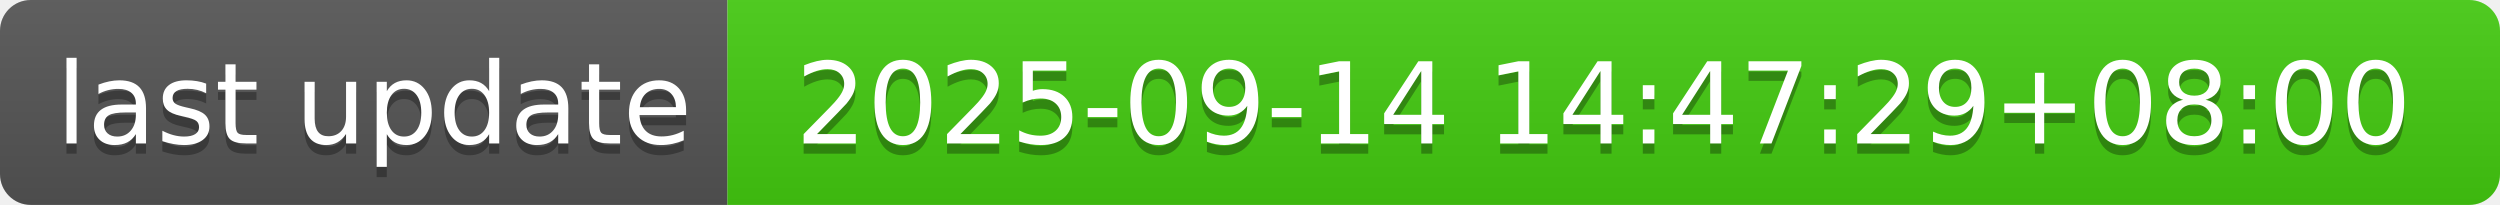
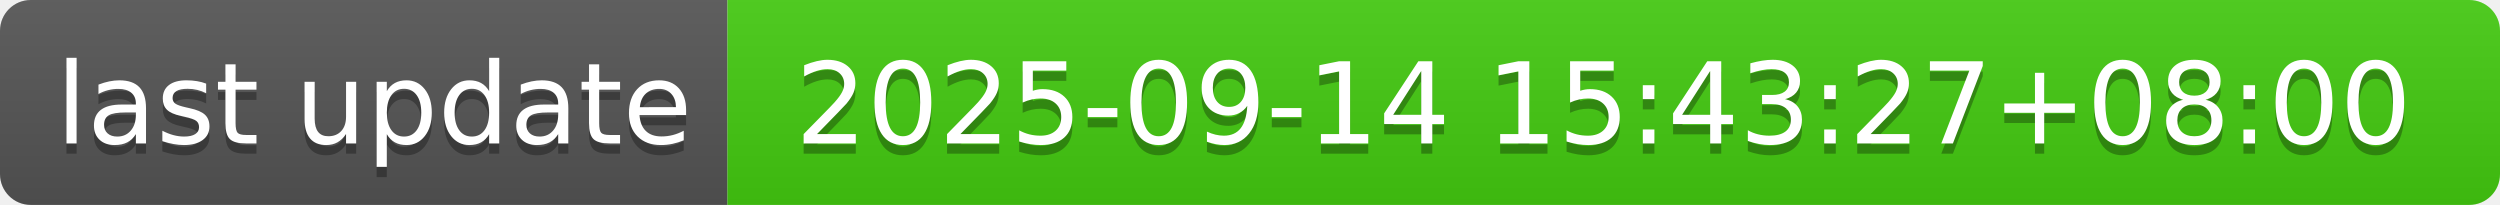
- <svg xmlns="http://www.w3.org/2000/svg" width="244" height="20" role="img" aria-label="last update: 2025-09-14 14:47:29+08:00">
+ <svg xmlns="http://www.w3.org/2000/svg" width="244" height="20" role="img" aria-label="last update: 2025-09-14 15:43:27+08:00">
  <linearGradient id="s" x2="0" y2="100%">
    <stop offset="0" stop-color="#bbb" stop-opacity=".1" />
    <stop offset="1" stop-opacity=".1" />
  </linearGradient>
  <clipPath id="r">
    <rect width="244" height="20" rx="3" fill="#fff" />
  </clipPath>
  <g clip-path="url(#r)">
    <rect width="71" height="20" fill="#555" />
    <rect x="71" width="173" height="20" fill="#4c1" />
    <rect width="244" height="20" fill="url(#s)" />
  </g>
  <g fill="#fff" text-anchor="middle" font-family="Verdana,Geneva,DejaVu Sans,sans-serif" text-rendering="geometricPrecision" font-size="110">
    <text aria-hidden="true" x="365" y="150" fill="#010101" fill-opacity=".3" transform="scale(.1)" textLength="610">last update</text>
    <text x="365" y="140" transform="scale(.1)" fill="#fff" textLength="610">last update</text>
-     <text aria-hidden="true" x="1565" y="150" fill="#010101" fill-opacity=".3" transform="scale(.1)" textLength="1630">2025-09-14 14:47:29+08:00</text>
-     <text x="1565" y="140" transform="scale(.1)" fill="#fff" textLength="1630">2025-09-14 14:47:29+08:00</text>
+     <text aria-hidden="true" x="1565" y="150" fill="#010101" fill-opacity=".3" transform="scale(.1)" textLength="1630">2025-09-14 15:43:27+08:00</text>
+     <text x="1565" y="140" transform="scale(.1)" fill="#fff" textLength="1630">2025-09-14 15:43:27+08:00</text>
  </g>
</svg>
